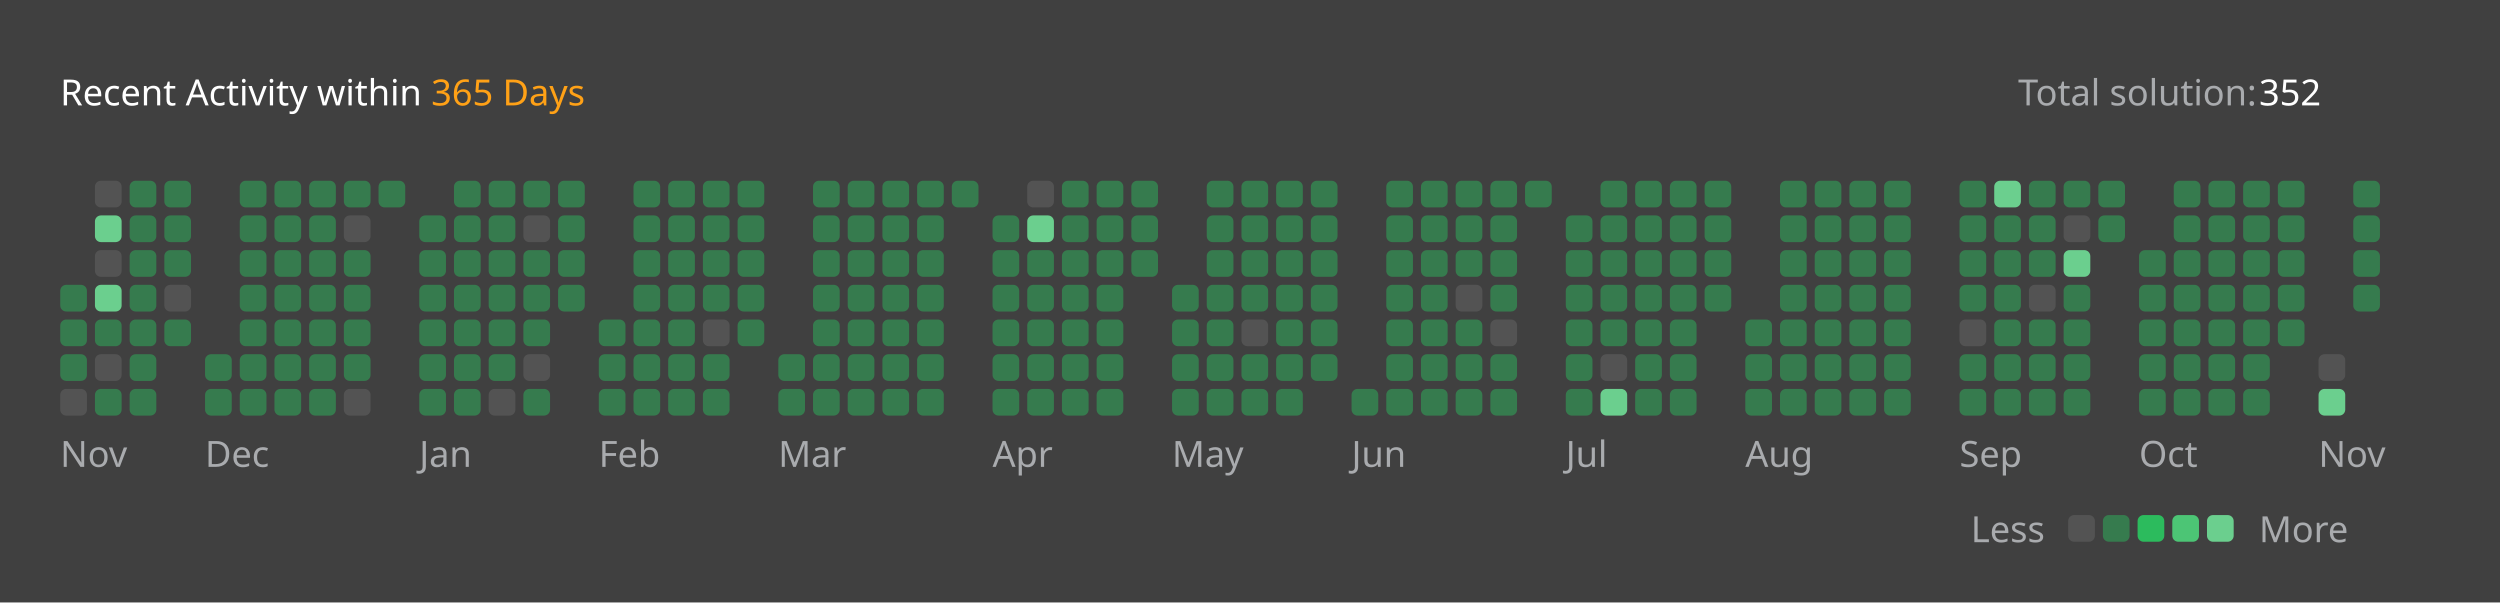
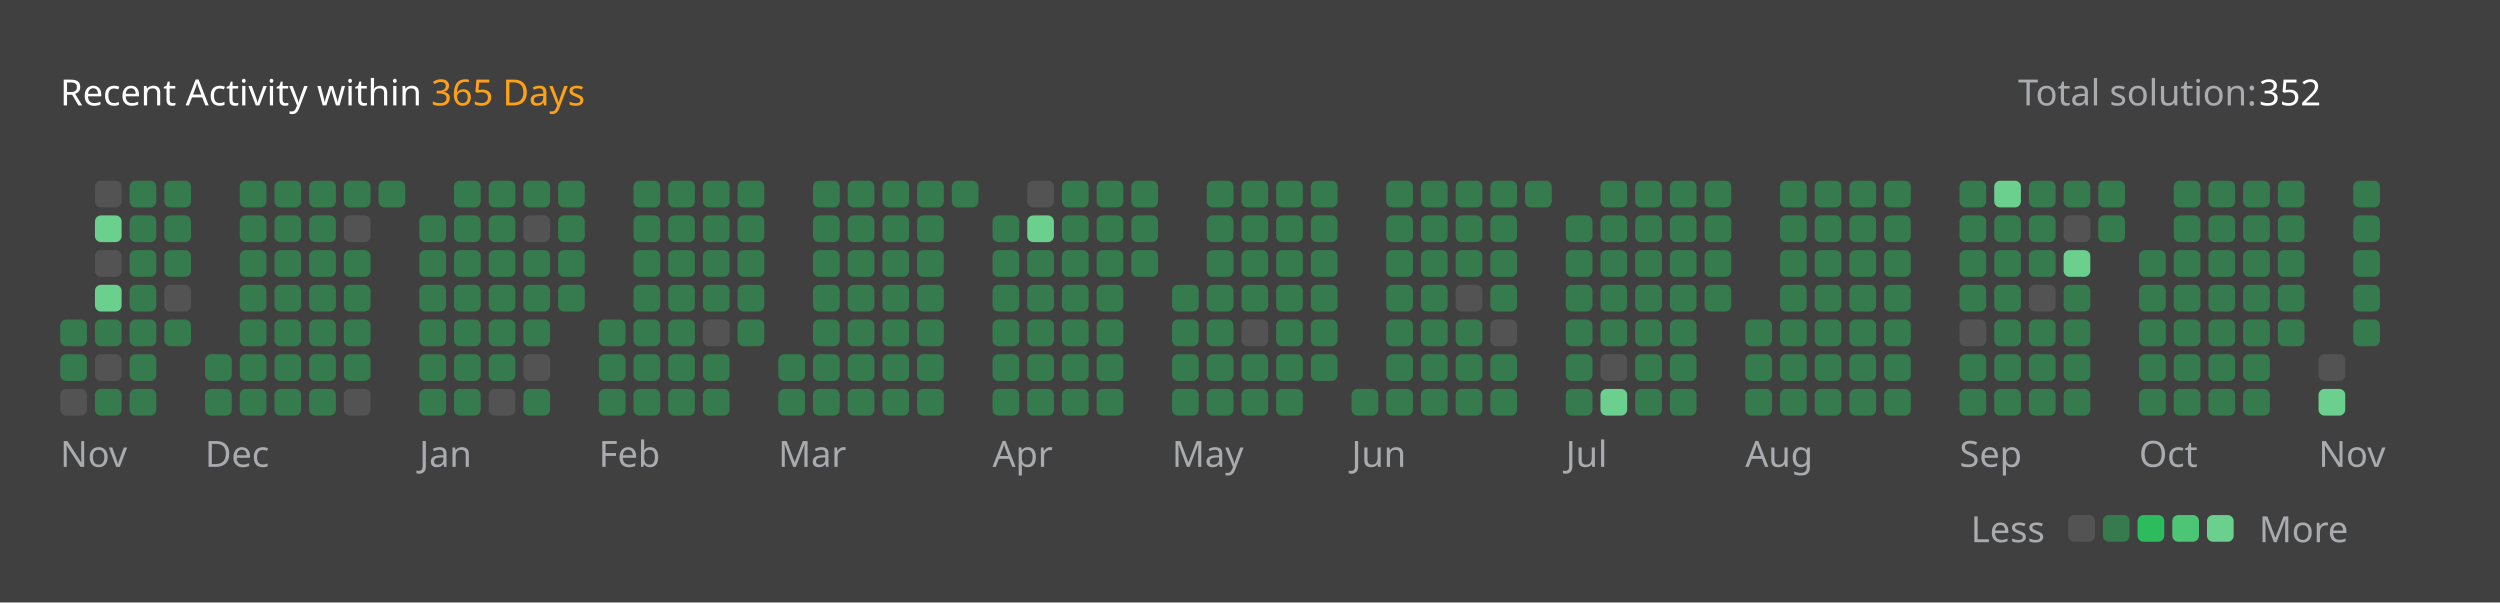
<svg xmlns="http://www.w3.org/2000/svg" version="1.1" height="200" width="830" viewBox="0 0 830 200">
  <style>*{font-family: "Segoe UI", Tahoma, Geneva, Verdana, sans-serif;}</style>
  <style>.title{font-weight: 500;font-size: 1rem;}</style>
  <style>.rotate-90{transform: rotate(-90deg);transform-origin: center;transform-box: fill-box;}</style>
  <style>.state{font-size: .75rem;}</style>
  <style>.light{color: #ffffff;fill: #ffffff;}</style>
  <style>.light-gray{color: #eff2f699;fill: #eff2f699;}</style>
  <style>.dark-gray{color: #ebebf54d;fill: #ebebf54d;}</style>
  <style>.gray{color: #747474;fill: #747474;}</style>
  <style>.orange{color: #ffa116;fill: #ffa116;}</style>
  <style>.background{color: #404040;fill: #404040;}</style>
  <style>.level-1-block{fill: #ffffff1a;}</style>
  <style>.level-2-block{fill: #2cb55d80;}</style>
  <style>.level-3-block{fill: #2cbb5dff;}</style>
  <style>.level-4-block{fill: #4cc575ff;}</style>
  <style>.level-5-block{fill: #6bcf8eff;}</style>
  <rect fill="#404040" x="0" y="0" width="830" height="200" rx="0.5rem" />
  <g text-anchor="start" text-decoration="1" class="title">
    <text x="20" y="35">
      <tspan class="light">Recent Activity within</tspan>
      <tspan class="orange">365 Days</tspan>
    </text>
  </g>
  <g class="state">
    <text x="670" y="35" class="light-gray"> Total solution: </text>
    <text x="750" y="35" class="light"> 352 </text>
    <text x="678.88" y="180" class="light-gray" text-anchor="end">Less</text>
    <rect x="686.64" y="171" width="8.86" height="8.86" rx="2" ry="2" class="level-1-block" />
    <rect x="698.16" y="171" width="8.86" height="8.86" rx="2" ry="2" class="level-2-block" />
    <rect x="709.68" y="171" width="8.86" height="8.86" rx="2" ry="2" class="level-3-block" />
    <rect x="721.2" y="171" width="8.86" height="8.86" rx="2" ry="2" class="level-4-block" />
    <rect x="732.72" y="171" width="8.86" height="8.86" rx="2" ry="2" class="level-5-block" />
    <text x="750" y="180" class="light-gray">More</text>
  </g>
  <g x="20" y="60">
    <g x="20" y="60">
      <g x="20.0" y="60">
-         <rect x="20.0" y="94.56" width="8.86" height="8.86" rx="2" ry="2" class="level-2-block" />
        <rect x="20.0" y="106.08" width="8.86" height="8.86" rx="2" ry="2" class="level-2-block" />
        <rect x="20.0" y="117.6" width="8.86" height="8.86" rx="2" ry="2" class="level-2-block" />
        <rect x="20.0" y="129.12" width="8.86" height="8.86" rx="2" ry="2" class="level-1-block" />
      </g>
      <g x="31.52" y="60">
        <rect x="31.52" y="60.0" width="8.86" height="8.86" rx="2" ry="2" class="level-1-block" />
        <rect x="31.52" y="71.52" width="8.86" height="8.86" rx="2" ry="2" class="level-5-block" />
        <rect x="31.52" y="83.04" width="8.86" height="8.86" rx="2" ry="2" class="level-1-block" />
        <rect x="31.52" y="94.56" width="8.86" height="8.86" rx="2" ry="2" class="level-5-block" />
        <rect x="31.52" y="106.08" width="8.86" height="8.86" rx="2" ry="2" class="level-2-block" />
        <rect x="31.52" y="117.6" width="8.86" height="8.86" rx="2" ry="2" class="level-1-block" />
        <rect x="31.52" y="129.12" width="8.86" height="8.86" rx="2" ry="2" class="level-2-block" />
      </g>
      <g x="43.04" y="60">
        <rect x="43.04" y="60.0" width="8.86" height="8.86" rx="2" ry="2" class="level-2-block" />
        <rect x="43.04" y="71.52" width="8.86" height="8.86" rx="2" ry="2" class="level-2-block" />
        <rect x="43.04" y="83.04" width="8.86" height="8.86" rx="2" ry="2" class="level-2-block" />
        <rect x="43.04" y="94.56" width="8.86" height="8.86" rx="2" ry="2" class="level-2-block" />
        <rect x="43.04" y="106.08" width="8.86" height="8.86" rx="2" ry="2" class="level-2-block" />
        <rect x="43.04" y="117.6" width="8.86" height="8.86" rx="2" ry="2" class="level-2-block" />
        <rect x="43.04" y="129.12" width="8.86" height="8.86" rx="2" ry="2" class="level-2-block" />
      </g>
      <g x="54.56" y="60">
        <rect x="54.56" y="60.0" width="8.86" height="8.86" rx="2" ry="2" class="level-2-block" />
        <rect x="54.56" y="71.52" width="8.86" height="8.86" rx="2" ry="2" class="level-2-block" />
        <rect x="54.56" y="83.04" width="8.86" height="8.86" rx="2" ry="2" class="level-2-block" />
        <rect x="54.56" y="94.56" width="8.86" height="8.86" rx="2" ry="2" class="level-1-block" />
        <rect x="54.56" y="106.08" width="8.86" height="8.86" rx="2" ry="2" class="level-2-block" />
      </g>
      <text x="20.0" y="155" class="light-gray state">Nov</text>
    </g>
  </g>
  <g x="68.08" y="60">
    <g x="68.08" y="60">
      <g x="68.08" y="60">
        <rect x="68.08" y="117.6" width="8.86" height="8.86" rx="2" ry="2" class="level-2-block" />
        <rect x="68.08" y="129.12" width="8.86" height="8.86" rx="2" ry="2" class="level-2-block" />
      </g>
      <g x="79.6" y="60">
        <rect x="79.6" y="60.0" width="8.86" height="8.86" rx="2" ry="2" class="level-2-block" />
        <rect x="79.6" y="71.52" width="8.86" height="8.86" rx="2" ry="2" class="level-2-block" />
        <rect x="79.6" y="83.04" width="8.86" height="8.86" rx="2" ry="2" class="level-2-block" />
        <rect x="79.6" y="94.56" width="8.86" height="8.86" rx="2" ry="2" class="level-2-block" />
        <rect x="79.6" y="106.08" width="8.86" height="8.86" rx="2" ry="2" class="level-2-block" />
        <rect x="79.6" y="117.6" width="8.86" height="8.86" rx="2" ry="2" class="level-2-block" />
        <rect x="79.6" y="129.12" width="8.86" height="8.86" rx="2" ry="2" class="level-2-block" />
      </g>
      <g x="91.12" y="60">
        <rect x="91.12" y="60.0" width="8.86" height="8.86" rx="2" ry="2" class="level-2-block" />
        <rect x="91.12" y="71.52" width="8.86" height="8.86" rx="2" ry="2" class="level-2-block" />
        <rect x="91.12" y="83.04" width="8.86" height="8.86" rx="2" ry="2" class="level-2-block" />
        <rect x="91.12" y="94.56" width="8.86" height="8.86" rx="2" ry="2" class="level-2-block" />
        <rect x="91.12" y="106.08" width="8.86" height="8.86" rx="2" ry="2" class="level-2-block" />
        <rect x="91.12" y="117.6" width="8.86" height="8.86" rx="2" ry="2" class="level-2-block" />
        <rect x="91.12" y="129.12" width="8.86" height="8.86" rx="2" ry="2" class="level-2-block" />
      </g>
      <g x="102.64" y="60">
        <rect x="102.64" y="60.0" width="8.86" height="8.86" rx="2" ry="2" class="level-2-block" />
        <rect x="102.64" y="71.52" width="8.86" height="8.86" rx="2" ry="2" class="level-2-block" />
        <rect x="102.64" y="83.04" width="8.86" height="8.86" rx="2" ry="2" class="level-2-block" />
        <rect x="102.64" y="94.56" width="8.86" height="8.86" rx="2" ry="2" class="level-2-block" />
        <rect x="102.64" y="106.08" width="8.86" height="8.86" rx="2" ry="2" class="level-2-block" />
        <rect x="102.64" y="117.6" width="8.86" height="8.86" rx="2" ry="2" class="level-2-block" />
        <rect x="102.64" y="129.12" width="8.86" height="8.86" rx="2" ry="2" class="level-2-block" />
      </g>
      <g x="114.16" y="60">
        <rect x="114.16" y="60.0" width="8.86" height="8.86" rx="2" ry="2" class="level-2-block" />
        <rect x="114.16" y="71.52" width="8.86" height="8.86" rx="2" ry="2" class="level-1-block" />
        <rect x="114.16" y="83.04" width="8.86" height="8.86" rx="2" ry="2" class="level-2-block" />
        <rect x="114.16" y="94.56" width="8.86" height="8.86" rx="2" ry="2" class="level-2-block" />
        <rect x="114.16" y="106.08" width="8.86" height="8.86" rx="2" ry="2" class="level-2-block" />
        <rect x="114.16" y="117.6" width="8.86" height="8.86" rx="2" ry="2" class="level-2-block" />
        <rect x="114.16" y="129.12" width="8.86" height="8.86" rx="2" ry="2" class="level-1-block" />
      </g>
      <g x="125.68" y="60">
        <rect x="125.68" y="60.0" width="8.86" height="8.86" rx="2" ry="2" class="level-2-block" />
      </g>
      <text x="68.08" y="155" class="light-gray state">Dec</text>
    </g>
  </g>
  <g x="139.2" y="60">
    <g x="139.2" y="60">
      <g x="139.2" y="60">
        <rect x="139.2" y="71.52" width="8.86" height="8.86" rx="2" ry="2" class="level-2-block" />
        <rect x="139.2" y="83.04" width="8.86" height="8.86" rx="2" ry="2" class="level-2-block" />
        <rect x="139.2" y="94.56" width="8.86" height="8.86" rx="2" ry="2" class="level-2-block" />
        <rect x="139.2" y="106.08" width="8.86" height="8.86" rx="2" ry="2" class="level-2-block" />
        <rect x="139.2" y="117.6" width="8.86" height="8.86" rx="2" ry="2" class="level-2-block" />
        <rect x="139.2" y="129.12" width="8.86" height="8.86" rx="2" ry="2" class="level-2-block" />
      </g>
      <g x="150.72" y="60">
        <rect x="150.72" y="60.0" width="8.86" height="8.86" rx="2" ry="2" class="level-2-block" />
        <rect x="150.72" y="71.52" width="8.86" height="8.86" rx="2" ry="2" class="level-2-block" />
        <rect x="150.72" y="83.04" width="8.86" height="8.86" rx="2" ry="2" class="level-2-block" />
        <rect x="150.72" y="94.56" width="8.86" height="8.86" rx="2" ry="2" class="level-2-block" />
        <rect x="150.72" y="106.08" width="8.86" height="8.86" rx="2" ry="2" class="level-2-block" />
        <rect x="150.72" y="117.6" width="8.86" height="8.86" rx="2" ry="2" class="level-2-block" />
        <rect x="150.72" y="129.12" width="8.86" height="8.86" rx="2" ry="2" class="level-2-block" />
      </g>
      <g x="162.24" y="60">
        <rect x="162.24" y="60.0" width="8.86" height="8.86" rx="2" ry="2" class="level-2-block" />
        <rect x="162.24" y="71.52" width="8.86" height="8.86" rx="2" ry="2" class="level-2-block" />
        <rect x="162.24" y="83.04" width="8.86" height="8.86" rx="2" ry="2" class="level-2-block" />
        <rect x="162.24" y="94.56" width="8.86" height="8.86" rx="2" ry="2" class="level-2-block" />
        <rect x="162.24" y="106.08" width="8.86" height="8.86" rx="2" ry="2" class="level-2-block" />
        <rect x="162.24" y="117.6" width="8.86" height="8.86" rx="2" ry="2" class="level-2-block" />
        <rect x="162.24" y="129.12" width="8.86" height="8.86" rx="2" ry="2" class="level-1-block" />
      </g>
      <g x="173.76" y="60">
        <rect x="173.76" y="60.0" width="8.86" height="8.86" rx="2" ry="2" class="level-2-block" />
        <rect x="173.76" y="71.52" width="8.86" height="8.86" rx="2" ry="2" class="level-1-block" />
        <rect x="173.76" y="83.04" width="8.86" height="8.86" rx="2" ry="2" class="level-2-block" />
        <rect x="173.76" y="94.56" width="8.86" height="8.86" rx="2" ry="2" class="level-2-block" />
        <rect x="173.76" y="106.08" width="8.86" height="8.86" rx="2" ry="2" class="level-2-block" />
        <rect x="173.76" y="117.6" width="8.86" height="8.86" rx="2" ry="2" class="level-1-block" />
        <rect x="173.76" y="129.12" width="8.86" height="8.86" rx="2" ry="2" class="level-2-block" />
      </g>
      <g x="185.28" y="60">
        <rect x="185.28" y="60.0" width="8.86" height="8.86" rx="2" ry="2" class="level-2-block" />
        <rect x="185.28" y="71.52" width="8.86" height="8.86" rx="2" ry="2" class="level-2-block" />
        <rect x="185.28" y="83.04" width="8.86" height="8.86" rx="2" ry="2" class="level-2-block" />
        <rect x="185.28" y="94.56" width="8.86" height="8.86" rx="2" ry="2" class="level-2-block" />
      </g>
      <text x="139.2" y="155" class="light-gray state">Jan</text>
    </g>
  </g>
  <g x="198.8" y="60">
    <g x="198.8" y="60">
      <g x="198.8" y="60">
        <rect x="198.8" y="106.08" width="8.86" height="8.86" rx="2" ry="2" class="level-2-block" />
        <rect x="198.8" y="117.6" width="8.86" height="8.86" rx="2" ry="2" class="level-2-block" />
        <rect x="198.8" y="129.12" width="8.86" height="8.86" rx="2" ry="2" class="level-2-block" />
      </g>
      <g x="210.32" y="60">
        <rect x="210.32" y="60.0" width="8.86" height="8.86" rx="2" ry="2" class="level-2-block" />
        <rect x="210.32" y="71.52" width="8.86" height="8.86" rx="2" ry="2" class="level-2-block" />
        <rect x="210.32" y="83.04" width="8.86" height="8.86" rx="2" ry="2" class="level-2-block" />
        <rect x="210.32" y="94.56" width="8.86" height="8.86" rx="2" ry="2" class="level-2-block" />
        <rect x="210.32" y="106.08" width="8.86" height="8.86" rx="2" ry="2" class="level-2-block" />
        <rect x="210.32" y="117.6" width="8.86" height="8.86" rx="2" ry="2" class="level-2-block" />
        <rect x="210.32" y="129.12" width="8.86" height="8.86" rx="2" ry="2" class="level-2-block" />
      </g>
      <g x="221.84" y="60">
        <rect x="221.84" y="60.0" width="8.86" height="8.86" rx="2" ry="2" class="level-2-block" />
        <rect x="221.84" y="71.52" width="8.86" height="8.86" rx="2" ry="2" class="level-2-block" />
        <rect x="221.84" y="83.04" width="8.86" height="8.86" rx="2" ry="2" class="level-2-block" />
        <rect x="221.84" y="94.56" width="8.86" height="8.86" rx="2" ry="2" class="level-2-block" />
        <rect x="221.84" y="106.08" width="8.86" height="8.86" rx="2" ry="2" class="level-2-block" />
        <rect x="221.84" y="117.6" width="8.86" height="8.86" rx="2" ry="2" class="level-2-block" />
        <rect x="221.84" y="129.12" width="8.86" height="8.86" rx="2" ry="2" class="level-2-block" />
      </g>
      <g x="233.36" y="60">
        <rect x="233.36" y="60.0" width="8.86" height="8.86" rx="2" ry="2" class="level-2-block" />
        <rect x="233.36" y="71.52" width="8.86" height="8.86" rx="2" ry="2" class="level-2-block" />
        <rect x="233.36" y="83.04" width="8.86" height="8.86" rx="2" ry="2" class="level-2-block" />
        <rect x="233.36" y="94.56" width="8.86" height="8.86" rx="2" ry="2" class="level-2-block" />
        <rect x="233.36" y="106.08" width="8.86" height="8.86" rx="2" ry="2" class="level-1-block" />
        <rect x="233.36" y="117.6" width="8.86" height="8.86" rx="2" ry="2" class="level-2-block" />
        <rect x="233.36" y="129.12" width="8.86" height="8.86" rx="2" ry="2" class="level-2-block" />
      </g>
      <g x="244.88" y="60">
        <rect x="244.88" y="60.0" width="8.86" height="8.86" rx="2" ry="2" class="level-2-block" />
        <rect x="244.88" y="71.52" width="8.86" height="8.86" rx="2" ry="2" class="level-2-block" />
        <rect x="244.88" y="83.04" width="8.86" height="8.86" rx="2" ry="2" class="level-2-block" />
        <rect x="244.88" y="94.56" width="8.86" height="8.86" rx="2" ry="2" class="level-2-block" />
        <rect x="244.88" y="106.08" width="8.86" height="8.86" rx="2" ry="2" class="level-2-block" />
      </g>
      <text x="198.8" y="155" class="light-gray state">Feb</text>
    </g>
  </g>
  <g x="258.4" y="60">
    <g x="258.4" y="60">
      <g x="258.4" y="60">
        <rect x="258.4" y="117.6" width="8.86" height="8.86" rx="2" ry="2" class="level-2-block" />
        <rect x="258.4" y="129.12" width="8.86" height="8.86" rx="2" ry="2" class="level-2-block" />
      </g>
      <g x="269.92" y="60">
        <rect x="269.92" y="60.0" width="8.86" height="8.86" rx="2" ry="2" class="level-2-block" />
        <rect x="269.92" y="71.52" width="8.86" height="8.86" rx="2" ry="2" class="level-2-block" />
        <rect x="269.92" y="83.04" width="8.86" height="8.86" rx="2" ry="2" class="level-2-block" />
        <rect x="269.92" y="94.56" width="8.86" height="8.86" rx="2" ry="2" class="level-2-block" />
        <rect x="269.92" y="106.08" width="8.86" height="8.86" rx="2" ry="2" class="level-2-block" />
        <rect x="269.92" y="117.6" width="8.86" height="8.86" rx="2" ry="2" class="level-2-block" />
        <rect x="269.92" y="129.12" width="8.86" height="8.86" rx="2" ry="2" class="level-2-block" />
      </g>
      <g x="281.44" y="60">
        <rect x="281.44" y="60.0" width="8.86" height="8.86" rx="2" ry="2" class="level-2-block" />
        <rect x="281.44" y="71.52" width="8.86" height="8.86" rx="2" ry="2" class="level-2-block" />
        <rect x="281.44" y="83.04" width="8.86" height="8.86" rx="2" ry="2" class="level-2-block" />
        <rect x="281.44" y="94.56" width="8.86" height="8.86" rx="2" ry="2" class="level-2-block" />
        <rect x="281.44" y="106.08" width="8.86" height="8.86" rx="2" ry="2" class="level-2-block" />
        <rect x="281.44" y="117.6" width="8.86" height="8.86" rx="2" ry="2" class="level-2-block" />
        <rect x="281.44" y="129.12" width="8.86" height="8.86" rx="2" ry="2" class="level-2-block" />
      </g>
      <g x="292.96" y="60">
        <rect x="292.96" y="60.0" width="8.86" height="8.86" rx="2" ry="2" class="level-2-block" />
        <rect x="292.96" y="71.52" width="8.86" height="8.86" rx="2" ry="2" class="level-2-block" />
        <rect x="292.96" y="83.04" width="8.86" height="8.86" rx="2" ry="2" class="level-2-block" />
        <rect x="292.96" y="94.56" width="8.86" height="8.86" rx="2" ry="2" class="level-2-block" />
        <rect x="292.96" y="106.08" width="8.86" height="8.86" rx="2" ry="2" class="level-2-block" />
        <rect x="292.96" y="117.6" width="8.86" height="8.86" rx="2" ry="2" class="level-2-block" />
        <rect x="292.96" y="129.12" width="8.86" height="8.86" rx="2" ry="2" class="level-2-block" />
      </g>
      <g x="304.48" y="60">
        <rect x="304.48" y="60.0" width="8.86" height="8.86" rx="2" ry="2" class="level-2-block" />
        <rect x="304.48" y="71.52" width="8.86" height="8.86" rx="2" ry="2" class="level-2-block" />
        <rect x="304.48" y="83.04" width="8.86" height="8.86" rx="2" ry="2" class="level-2-block" />
        <rect x="304.48" y="94.56" width="8.86" height="8.86" rx="2" ry="2" class="level-2-block" />
        <rect x="304.48" y="106.08" width="8.86" height="8.86" rx="2" ry="2" class="level-2-block" />
        <rect x="304.48" y="117.6" width="8.86" height="8.86" rx="2" ry="2" class="level-2-block" />
        <rect x="304.48" y="129.12" width="8.86" height="8.86" rx="2" ry="2" class="level-2-block" />
      </g>
      <g x="316.0" y="60">
        <rect x="316.0" y="60.0" width="8.86" height="8.86" rx="2" ry="2" class="level-2-block" />
      </g>
      <text x="258.4" y="155" class="light-gray state">Mar</text>
    </g>
  </g>
  <g x="329.52" y="60">
    <g x="329.52" y="60">
      <g x="329.52" y="60">
        <rect x="329.52" y="71.52" width="8.86" height="8.86" rx="2" ry="2" class="level-2-block" />
        <rect x="329.52" y="83.04" width="8.86" height="8.86" rx="2" ry="2" class="level-2-block" />
        <rect x="329.52" y="94.56" width="8.86" height="8.86" rx="2" ry="2" class="level-2-block" />
        <rect x="329.52" y="106.08" width="8.86" height="8.86" rx="2" ry="2" class="level-2-block" />
        <rect x="329.52" y="117.6" width="8.86" height="8.86" rx="2" ry="2" class="level-2-block" />
        <rect x="329.52" y="129.12" width="8.86" height="8.86" rx="2" ry="2" class="level-2-block" />
      </g>
      <g x="341.04" y="60">
        <rect x="341.04" y="60.0" width="8.86" height="8.86" rx="2" ry="2" class="level-1-block" />
        <rect x="341.04" y="71.52" width="8.86" height="8.86" rx="2" ry="2" class="level-5-block" />
        <rect x="341.04" y="83.04" width="8.86" height="8.86" rx="2" ry="2" class="level-2-block" />
        <rect x="341.04" y="94.56" width="8.86" height="8.86" rx="2" ry="2" class="level-2-block" />
        <rect x="341.04" y="106.08" width="8.86" height="8.86" rx="2" ry="2" class="level-2-block" />
        <rect x="341.04" y="117.6" width="8.86" height="8.86" rx="2" ry="2" class="level-2-block" />
        <rect x="341.04" y="129.12" width="8.86" height="8.86" rx="2" ry="2" class="level-2-block" />
      </g>
      <g x="352.56" y="60">
        <rect x="352.56" y="60.0" width="8.86" height="8.86" rx="2" ry="2" class="level-2-block" />
        <rect x="352.56" y="71.52" width="8.86" height="8.86" rx="2" ry="2" class="level-2-block" />
        <rect x="352.56" y="83.04" width="8.86" height="8.86" rx="2" ry="2" class="level-2-block" />
        <rect x="352.56" y="94.56" width="8.86" height="8.86" rx="2" ry="2" class="level-2-block" />
        <rect x="352.56" y="106.08" width="8.86" height="8.86" rx="2" ry="2" class="level-2-block" />
        <rect x="352.56" y="117.6" width="8.86" height="8.86" rx="2" ry="2" class="level-2-block" />
        <rect x="352.56" y="129.12" width="8.86" height="8.86" rx="2" ry="2" class="level-2-block" />
      </g>
      <g x="364.08" y="60">
        <rect x="364.08" y="60.0" width="8.86" height="8.86" rx="2" ry="2" class="level-2-block" />
        <rect x="364.08" y="71.52" width="8.86" height="8.86" rx="2" ry="2" class="level-2-block" />
        <rect x="364.08" y="83.04" width="8.86" height="8.86" rx="2" ry="2" class="level-2-block" />
        <rect x="364.08" y="94.56" width="8.86" height="8.86" rx="2" ry="2" class="level-2-block" />
        <rect x="364.08" y="106.08" width="8.86" height="8.86" rx="2" ry="2" class="level-2-block" />
        <rect x="364.08" y="117.6" width="8.86" height="8.86" rx="2" ry="2" class="level-2-block" />
        <rect x="364.08" y="129.12" width="8.86" height="8.86" rx="2" ry="2" class="level-2-block" />
      </g>
      <g x="375.6" y="60">
        <rect x="375.6" y="60.0" width="8.86" height="8.86" rx="2" ry="2" class="level-2-block" />
        <rect x="375.6" y="71.52" width="8.86" height="8.86" rx="2" ry="2" class="level-2-block" />
        <rect x="375.6" y="83.04" width="8.86" height="8.86" rx="2" ry="2" class="level-2-block" />
      </g>
      <text x="329.52" y="155" class="light-gray state">Apr</text>
    </g>
  </g>
  <g x="389.12" y="60">
    <g x="389.12" y="60">
      <g x="389.12" y="60">
        <rect x="389.12" y="94.56" width="8.86" height="8.86" rx="2" ry="2" class="level-2-block" />
        <rect x="389.12" y="106.08" width="8.86" height="8.86" rx="2" ry="2" class="level-2-block" />
        <rect x="389.12" y="117.6" width="8.86" height="8.86" rx="2" ry="2" class="level-2-block" />
        <rect x="389.12" y="129.12" width="8.86" height="8.86" rx="2" ry="2" class="level-2-block" />
      </g>
      <g x="400.64" y="60">
        <rect x="400.64" y="60.0" width="8.86" height="8.86" rx="2" ry="2" class="level-2-block" />
        <rect x="400.64" y="71.52" width="8.86" height="8.86" rx="2" ry="2" class="level-2-block" />
        <rect x="400.64" y="83.04" width="8.86" height="8.86" rx="2" ry="2" class="level-2-block" />
        <rect x="400.64" y="94.56" width="8.86" height="8.86" rx="2" ry="2" class="level-2-block" />
        <rect x="400.64" y="106.08" width="8.86" height="8.86" rx="2" ry="2" class="level-2-block" />
        <rect x="400.64" y="117.6" width="8.86" height="8.86" rx="2" ry="2" class="level-2-block" />
        <rect x="400.64" y="129.12" width="8.86" height="8.86" rx="2" ry="2" class="level-2-block" />
      </g>
      <g x="412.16" y="60">
        <rect x="412.16" y="60.0" width="8.86" height="8.86" rx="2" ry="2" class="level-2-block" />
        <rect x="412.16" y="71.52" width="8.86" height="8.86" rx="2" ry="2" class="level-2-block" />
        <rect x="412.16" y="83.04" width="8.86" height="8.86" rx="2" ry="2" class="level-2-block" />
        <rect x="412.16" y="94.56" width="8.86" height="8.86" rx="2" ry="2" class="level-2-block" />
        <rect x="412.16" y="106.08" width="8.86" height="8.86" rx="2" ry="2" class="level-1-block" />
        <rect x="412.16" y="117.6" width="8.86" height="8.86" rx="2" ry="2" class="level-2-block" />
        <rect x="412.16" y="129.12" width="8.86" height="8.86" rx="2" ry="2" class="level-2-block" />
      </g>
      <g x="423.68" y="60">
        <rect x="423.68" y="60.0" width="8.86" height="8.86" rx="2" ry="2" class="level-2-block" />
        <rect x="423.68" y="71.52" width="8.86" height="8.86" rx="2" ry="2" class="level-2-block" />
        <rect x="423.68" y="83.04" width="8.86" height="8.86" rx="2" ry="2" class="level-2-block" />
        <rect x="423.68" y="94.56" width="8.86" height="8.86" rx="2" ry="2" class="level-2-block" />
        <rect x="423.68" y="106.08" width="8.86" height="8.86" rx="2" ry="2" class="level-2-block" />
        <rect x="423.68" y="117.6" width="8.86" height="8.86" rx="2" ry="2" class="level-2-block" />
        <rect x="423.68" y="129.12" width="8.86" height="8.86" rx="2" ry="2" class="level-2-block" />
      </g>
      <g x="435.2" y="60">
        <rect x="435.2" y="60.0" width="8.86" height="8.86" rx="2" ry="2" class="level-2-block" />
        <rect x="435.2" y="71.52" width="8.86" height="8.86" rx="2" ry="2" class="level-2-block" />
        <rect x="435.2" y="83.04" width="8.86" height="8.86" rx="2" ry="2" class="level-2-block" />
        <rect x="435.2" y="94.56" width="8.86" height="8.86" rx="2" ry="2" class="level-2-block" />
        <rect x="435.2" y="106.08" width="8.86" height="8.86" rx="2" ry="2" class="level-2-block" />
        <rect x="435.2" y="117.6" width="8.86" height="8.86" rx="2" ry="2" class="level-2-block" />
      </g>
      <text x="389.12" y="155" class="light-gray state">May</text>
    </g>
  </g>
  <g x="448.72" y="60">
    <g x="448.72" y="60">
      <g x="448.72" y="60">
        <rect x="448.72" y="129.12" width="8.86" height="8.86" rx="2" ry="2" class="level-2-block" />
      </g>
      <g x="460.24" y="60">
        <rect x="460.24" y="60.0" width="8.86" height="8.86" rx="2" ry="2" class="level-2-block" />
        <rect x="460.24" y="71.52" width="8.86" height="8.86" rx="2" ry="2" class="level-2-block" />
        <rect x="460.24" y="83.04" width="8.86" height="8.86" rx="2" ry="2" class="level-2-block" />
        <rect x="460.24" y="94.56" width="8.86" height="8.86" rx="2" ry="2" class="level-2-block" />
        <rect x="460.24" y="106.08" width="8.86" height="8.86" rx="2" ry="2" class="level-2-block" />
        <rect x="460.24" y="117.6" width="8.86" height="8.86" rx="2" ry="2" class="level-2-block" />
        <rect x="460.24" y="129.12" width="8.86" height="8.86" rx="2" ry="2" class="level-2-block" />
      </g>
      <g x="471.76" y="60">
        <rect x="471.76" y="60.0" width="8.86" height="8.86" rx="2" ry="2" class="level-2-block" />
        <rect x="471.76" y="71.52" width="8.86" height="8.86" rx="2" ry="2" class="level-2-block" />
        <rect x="471.76" y="83.04" width="8.86" height="8.86" rx="2" ry="2" class="level-2-block" />
        <rect x="471.76" y="94.56" width="8.86" height="8.86" rx="2" ry="2" class="level-2-block" />
        <rect x="471.76" y="106.08" width="8.86" height="8.86" rx="2" ry="2" class="level-2-block" />
        <rect x="471.76" y="117.6" width="8.86" height="8.86" rx="2" ry="2" class="level-2-block" />
        <rect x="471.76" y="129.12" width="8.86" height="8.86" rx="2" ry="2" class="level-2-block" />
      </g>
      <g x="483.28" y="60">
        <rect x="483.28" y="60.0" width="8.86" height="8.86" rx="2" ry="2" class="level-2-block" />
        <rect x="483.28" y="71.52" width="8.86" height="8.86" rx="2" ry="2" class="level-2-block" />
        <rect x="483.28" y="83.04" width="8.86" height="8.86" rx="2" ry="2" class="level-2-block" />
        <rect x="483.28" y="94.56" width="8.86" height="8.86" rx="2" ry="2" class="level-1-block" />
        <rect x="483.28" y="106.08" width="8.86" height="8.86" rx="2" ry="2" class="level-2-block" />
        <rect x="483.28" y="117.6" width="8.86" height="8.86" rx="2" ry="2" class="level-2-block" />
        <rect x="483.28" y="129.12" width="8.86" height="8.86" rx="2" ry="2" class="level-2-block" />
      </g>
      <g x="494.8" y="60">
        <rect x="494.8" y="60.0" width="8.86" height="8.86" rx="2" ry="2" class="level-2-block" />
        <rect x="494.8" y="71.52" width="8.86" height="8.86" rx="2" ry="2" class="level-2-block" />
        <rect x="494.8" y="83.04" width="8.86" height="8.86" rx="2" ry="2" class="level-2-block" />
        <rect x="494.8" y="94.56" width="8.86" height="8.86" rx="2" ry="2" class="level-2-block" />
        <rect x="494.8" y="106.08" width="8.86" height="8.86" rx="2" ry="2" class="level-1-block" />
        <rect x="494.8" y="117.6" width="8.86" height="8.86" rx="2" ry="2" class="level-2-block" />
        <rect x="494.8" y="129.12" width="8.86" height="8.86" rx="2" ry="2" class="level-2-block" />
      </g>
      <g x="506.32" y="60">
        <rect x="506.32" y="60.0" width="8.86" height="8.86" rx="2" ry="2" class="level-2-block" />
      </g>
      <text x="448.72" y="155" class="light-gray state">Jun</text>
    </g>
  </g>
  <g x="519.84" y="60">
    <g x="519.84" y="60">
      <g x="519.84" y="60">
        <rect x="519.84" y="71.52" width="8.86" height="8.86" rx="2" ry="2" class="level-2-block" />
        <rect x="519.84" y="83.04" width="8.86" height="8.86" rx="2" ry="2" class="level-2-block" />
        <rect x="519.84" y="94.56" width="8.86" height="8.86" rx="2" ry="2" class="level-2-block" />
        <rect x="519.84" y="106.08" width="8.86" height="8.86" rx="2" ry="2" class="level-2-block" />
        <rect x="519.84" y="117.6" width="8.86" height="8.86" rx="2" ry="2" class="level-2-block" />
        <rect x="519.84" y="129.12" width="8.86" height="8.86" rx="2" ry="2" class="level-2-block" />
      </g>
      <g x="531.36" y="60">
        <rect x="531.36" y="60.0" width="8.86" height="8.86" rx="2" ry="2" class="level-2-block" />
        <rect x="531.36" y="71.52" width="8.86" height="8.86" rx="2" ry="2" class="level-2-block" />
        <rect x="531.36" y="83.04" width="8.86" height="8.86" rx="2" ry="2" class="level-2-block" />
        <rect x="531.36" y="94.56" width="8.86" height="8.86" rx="2" ry="2" class="level-2-block" />
        <rect x="531.36" y="106.08" width="8.86" height="8.86" rx="2" ry="2" class="level-2-block" />
        <rect x="531.36" y="117.6" width="8.86" height="8.86" rx="2" ry="2" class="level-1-block" />
        <rect x="531.36" y="129.12" width="8.86" height="8.86" rx="2" ry="2" class="level-5-block" />
      </g>
      <g x="542.88" y="60">
        <rect x="542.88" y="60.0" width="8.86" height="8.86" rx="2" ry="2" class="level-2-block" />
        <rect x="542.88" y="71.52" width="8.86" height="8.86" rx="2" ry="2" class="level-2-block" />
        <rect x="542.88" y="83.04" width="8.86" height="8.86" rx="2" ry="2" class="level-2-block" />
        <rect x="542.88" y="94.56" width="8.86" height="8.86" rx="2" ry="2" class="level-2-block" />
        <rect x="542.88" y="106.08" width="8.86" height="8.86" rx="2" ry="2" class="level-2-block" />
        <rect x="542.88" y="117.6" width="8.86" height="8.86" rx="2" ry="2" class="level-2-block" />
        <rect x="542.88" y="129.12" width="8.86" height="8.86" rx="2" ry="2" class="level-2-block" />
      </g>
      <g x="554.4" y="60">
        <rect x="554.4" y="60.0" width="8.86" height="8.86" rx="2" ry="2" class="level-2-block" />
        <rect x="554.4" y="71.52" width="8.86" height="8.86" rx="2" ry="2" class="level-2-block" />
        <rect x="554.4" y="83.04" width="8.86" height="8.86" rx="2" ry="2" class="level-2-block" />
        <rect x="554.4" y="94.56" width="8.86" height="8.86" rx="2" ry="2" class="level-2-block" />
        <rect x="554.4" y="106.08" width="8.86" height="8.86" rx="2" ry="2" class="level-2-block" />
        <rect x="554.4" y="117.6" width="8.86" height="8.86" rx="2" ry="2" class="level-2-block" />
        <rect x="554.4" y="129.12" width="8.86" height="8.86" rx="2" ry="2" class="level-2-block" />
      </g>
      <g x="565.92" y="60">
        <rect x="565.92" y="60.0" width="8.86" height="8.86" rx="2" ry="2" class="level-2-block" />
        <rect x="565.92" y="71.52" width="8.86" height="8.86" rx="2" ry="2" class="level-2-block" />
        <rect x="565.92" y="83.04" width="8.86" height="8.86" rx="2" ry="2" class="level-2-block" />
        <rect x="565.92" y="94.56" width="8.86" height="8.86" rx="2" ry="2" class="level-2-block" />
      </g>
      <text x="519.84" y="155" class="light-gray state">Jul</text>
    </g>
  </g>
  <g x="579.44" y="60">
    <g x="579.44" y="60">
      <g x="579.44" y="60">
        <rect x="579.44" y="106.08" width="8.86" height="8.86" rx="2" ry="2" class="level-2-block" />
        <rect x="579.44" y="117.6" width="8.86" height="8.86" rx="2" ry="2" class="level-2-block" />
        <rect x="579.44" y="129.12" width="8.86" height="8.86" rx="2" ry="2" class="level-2-block" />
      </g>
      <g x="590.96" y="60">
        <rect x="590.96" y="60.0" width="8.86" height="8.86" rx="2" ry="2" class="level-2-block" />
        <rect x="590.96" y="71.52" width="8.86" height="8.86" rx="2" ry="2" class="level-2-block" />
        <rect x="590.96" y="83.04" width="8.86" height="8.86" rx="2" ry="2" class="level-2-block" />
        <rect x="590.96" y="94.56" width="8.86" height="8.86" rx="2" ry="2" class="level-2-block" />
        <rect x="590.96" y="106.08" width="8.86" height="8.86" rx="2" ry="2" class="level-2-block" />
        <rect x="590.96" y="117.6" width="8.86" height="8.86" rx="2" ry="2" class="level-2-block" />
        <rect x="590.96" y="129.12" width="8.86" height="8.86" rx="2" ry="2" class="level-2-block" />
      </g>
      <g x="602.48" y="60">
        <rect x="602.48" y="60.0" width="8.86" height="8.86" rx="2" ry="2" class="level-2-block" />
        <rect x="602.48" y="71.52" width="8.86" height="8.86" rx="2" ry="2" class="level-2-block" />
        <rect x="602.48" y="83.04" width="8.86" height="8.86" rx="2" ry="2" class="level-2-block" />
        <rect x="602.48" y="94.56" width="8.86" height="8.86" rx="2" ry="2" class="level-2-block" />
        <rect x="602.48" y="106.08" width="8.86" height="8.86" rx="2" ry="2" class="level-2-block" />
        <rect x="602.48" y="117.6" width="8.86" height="8.86" rx="2" ry="2" class="level-2-block" />
        <rect x="602.48" y="129.12" width="8.86" height="8.86" rx="2" ry="2" class="level-2-block" />
      </g>
      <g x="614.0" y="60">
        <rect x="614.0" y="60.0" width="8.86" height="8.86" rx="2" ry="2" class="level-2-block" />
        <rect x="614.0" y="71.52" width="8.86" height="8.86" rx="2" ry="2" class="level-2-block" />
        <rect x="614.0" y="83.04" width="8.86" height="8.86" rx="2" ry="2" class="level-2-block" />
        <rect x="614.0" y="94.56" width="8.86" height="8.86" rx="2" ry="2" class="level-2-block" />
        <rect x="614.0" y="106.08" width="8.86" height="8.86" rx="2" ry="2" class="level-2-block" />
        <rect x="614.0" y="117.6" width="8.86" height="8.86" rx="2" ry="2" class="level-2-block" />
        <rect x="614.0" y="129.12" width="8.86" height="8.86" rx="2" ry="2" class="level-2-block" />
      </g>
      <g x="625.52" y="60">
        <rect x="625.52" y="60.0" width="8.86" height="8.86" rx="2" ry="2" class="level-2-block" />
        <rect x="625.52" y="71.52" width="8.86" height="8.86" rx="2" ry="2" class="level-2-block" />
        <rect x="625.52" y="83.04" width="8.86" height="8.86" rx="2" ry="2" class="level-2-block" />
        <rect x="625.52" y="94.56" width="8.86" height="8.86" rx="2" ry="2" class="level-2-block" />
        <rect x="625.52" y="106.08" width="8.86" height="8.86" rx="2" ry="2" class="level-2-block" />
        <rect x="625.52" y="117.6" width="8.86" height="8.86" rx="2" ry="2" class="level-2-block" />
        <rect x="625.52" y="129.12" width="8.86" height="8.86" rx="2" ry="2" class="level-2-block" />
      </g>
      <text x="579.44" y="155" class="light-gray state">Aug</text>
    </g>
  </g>
  <g x="650.56" y="60">
    <g x="650.56" y="60">
      <g x="650.56" y="60">
        <rect x="650.56" y="60.0" width="8.86" height="8.86" rx="2" ry="2" class="level-2-block" />
        <rect x="650.56" y="71.52" width="8.86" height="8.86" rx="2" ry="2" class="level-2-block" />
        <rect x="650.56" y="83.04" width="8.86" height="8.86" rx="2" ry="2" class="level-2-block" />
        <rect x="650.56" y="94.56" width="8.86" height="8.86" rx="2" ry="2" class="level-2-block" />
        <rect x="650.56" y="106.08" width="8.86" height="8.86" rx="2" ry="2" class="level-1-block" />
        <rect x="650.56" y="117.6" width="8.86" height="8.86" rx="2" ry="2" class="level-2-block" />
        <rect x="650.56" y="129.12" width="8.86" height="8.86" rx="2" ry="2" class="level-2-block" />
      </g>
      <g x="662.08" y="60">
        <rect x="662.08" y="60.0" width="8.86" height="8.86" rx="2" ry="2" class="level-5-block" />
        <rect x="662.08" y="71.52" width="8.86" height="8.86" rx="2" ry="2" class="level-2-block" />
        <rect x="662.08" y="83.04" width="8.86" height="8.86" rx="2" ry="2" class="level-2-block" />
        <rect x="662.08" y="94.56" width="8.86" height="8.86" rx="2" ry="2" class="level-2-block" />
        <rect x="662.08" y="106.08" width="8.86" height="8.86" rx="2" ry="2" class="level-2-block" />
        <rect x="662.08" y="117.6" width="8.86" height="8.86" rx="2" ry="2" class="level-2-block" />
        <rect x="662.08" y="129.12" width="8.86" height="8.86" rx="2" ry="2" class="level-2-block" />
      </g>
      <g x="673.6" y="60">
        <rect x="673.6" y="60.0" width="8.86" height="8.86" rx="2" ry="2" class="level-2-block" />
        <rect x="673.6" y="71.52" width="8.86" height="8.86" rx="2" ry="2" class="level-2-block" />
        <rect x="673.6" y="83.04" width="8.86" height="8.86" rx="2" ry="2" class="level-2-block" />
        <rect x="673.6" y="94.56" width="8.86" height="8.86" rx="2" ry="2" class="level-1-block" />
        <rect x="673.6" y="106.08" width="8.86" height="8.86" rx="2" ry="2" class="level-2-block" />
        <rect x="673.6" y="117.6" width="8.86" height="8.86" rx="2" ry="2" class="level-2-block" />
        <rect x="673.6" y="129.12" width="8.86" height="8.86" rx="2" ry="2" class="level-2-block" />
      </g>
      <g x="685.12" y="60">
        <rect x="685.12" y="60.0" width="8.86" height="8.86" rx="2" ry="2" class="level-2-block" />
        <rect x="685.12" y="71.52" width="8.86" height="8.86" rx="2" ry="2" class="level-1-block" />
        <rect x="685.12" y="83.04" width="8.86" height="8.86" rx="2" ry="2" class="level-5-block" />
        <rect x="685.12" y="94.56" width="8.86" height="8.86" rx="2" ry="2" class="level-2-block" />
        <rect x="685.12" y="106.08" width="8.86" height="8.86" rx="2" ry="2" class="level-2-block" />
        <rect x="685.12" y="117.6" width="8.86" height="8.86" rx="2" ry="2" class="level-2-block" />
        <rect x="685.12" y="129.12" width="8.86" height="8.86" rx="2" ry="2" class="level-2-block" />
      </g>
      <g x="696.64" y="60">
        <rect x="696.64" y="60.0" width="8.86" height="8.86" rx="2" ry="2" class="level-2-block" />
        <rect x="696.64" y="71.52" width="8.86" height="8.86" rx="2" ry="2" class="level-2-block" />
      </g>
      <text x="650.56" y="155" class="light-gray state">Sep</text>
    </g>
  </g>
  <g x="710.16" y="60">
    <g x="710.16" y="60">
      <g x="710.16" y="60">
        <rect x="710.16" y="83.04" width="8.86" height="8.86" rx="2" ry="2" class="level-2-block" />
        <rect x="710.16" y="94.56" width="8.86" height="8.86" rx="2" ry="2" class="level-2-block" />
        <rect x="710.16" y="106.08" width="8.86" height="8.86" rx="2" ry="2" class="level-2-block" />
        <rect x="710.16" y="117.6" width="8.86" height="8.86" rx="2" ry="2" class="level-2-block" />
        <rect x="710.16" y="129.12" width="8.86" height="8.86" rx="2" ry="2" class="level-2-block" />
      </g>
      <g x="721.68" y="60">
        <rect x="721.68" y="60.0" width="8.86" height="8.86" rx="2" ry="2" class="level-2-block" />
        <rect x="721.68" y="71.52" width="8.86" height="8.86" rx="2" ry="2" class="level-2-block" />
        <rect x="721.68" y="83.04" width="8.86" height="8.86" rx="2" ry="2" class="level-2-block" />
        <rect x="721.68" y="94.56" width="8.86" height="8.86" rx="2" ry="2" class="level-2-block" />
        <rect x="721.68" y="106.08" width="8.86" height="8.86" rx="2" ry="2" class="level-2-block" />
        <rect x="721.68" y="117.6" width="8.86" height="8.86" rx="2" ry="2" class="level-2-block" />
        <rect x="721.68" y="129.12" width="8.86" height="8.86" rx="2" ry="2" class="level-2-block" />
      </g>
      <g x="733.2" y="60">
        <rect x="733.2" y="60.0" width="8.86" height="8.86" rx="2" ry="2" class="level-2-block" />
        <rect x="733.2" y="71.52" width="8.86" height="8.86" rx="2" ry="2" class="level-2-block" />
        <rect x="733.2" y="83.04" width="8.86" height="8.86" rx="2" ry="2" class="level-2-block" />
        <rect x="733.2" y="94.56" width="8.86" height="8.86" rx="2" ry="2" class="level-2-block" />
        <rect x="733.2" y="106.08" width="8.86" height="8.86" rx="2" ry="2" class="level-2-block" />
        <rect x="733.2" y="117.6" width="8.86" height="8.86" rx="2" ry="2" class="level-2-block" />
        <rect x="733.2" y="129.12" width="8.86" height="8.86" rx="2" ry="2" class="level-2-block" />
      </g>
      <g x="744.72" y="60">
        <rect x="744.72" y="60.0" width="8.86" height="8.86" rx="2" ry="2" class="level-2-block" />
        <rect x="744.72" y="71.52" width="8.86" height="8.86" rx="2" ry="2" class="level-2-block" />
        <rect x="744.72" y="83.04" width="8.86" height="8.86" rx="2" ry="2" class="level-2-block" />
        <rect x="744.72" y="94.56" width="8.86" height="8.86" rx="2" ry="2" class="level-2-block" />
        <rect x="744.72" y="106.08" width="8.86" height="8.86" rx="2" ry="2" class="level-2-block" />
        <rect x="744.72" y="117.6" width="8.86" height="8.86" rx="2" ry="2" class="level-2-block" />
        <rect x="744.72" y="129.12" width="8.86" height="8.86" rx="2" ry="2" class="level-2-block" />
      </g>
      <g x="756.24" y="60">
        <rect x="756.24" y="60.0" width="8.86" height="8.86" rx="2" ry="2" class="level-2-block" />
        <rect x="756.24" y="71.52" width="8.86" height="8.86" rx="2" ry="2" class="level-2-block" />
        <rect x="756.24" y="83.04" width="8.86" height="8.86" rx="2" ry="2" class="level-2-block" />
        <rect x="756.24" y="94.56" width="8.86" height="8.86" rx="2" ry="2" class="level-2-block" />
        <rect x="756.24" y="106.08" width="8.86" height="8.86" rx="2" ry="2" class="level-2-block" />
      </g>
      <text x="710.16" y="155" class="light-gray state">Oct</text>
    </g>
  </g>
  <g x="769.76" y="60">
    <g x="769.76" y="60">
      <g x="769.76" y="60">
        <rect x="769.76" y="117.6" width="8.86" height="8.86" rx="2" ry="2" class="level-1-block" />
        <rect x="769.76" y="129.12" width="8.86" height="8.86" rx="2" ry="2" class="level-5-block" />
      </g>
      <g x="781.28" y="60">
        <rect x="781.28" y="60.0" width="8.86" height="8.86" rx="2" ry="2" class="level-2-block" />
        <rect x="781.28" y="71.52" width="8.86" height="8.86" rx="2" ry="2" class="level-2-block" />
        <rect x="781.28" y="83.04" width="8.86" height="8.86" rx="2" ry="2" class="level-2-block" />
        <rect x="781.28" y="94.56" width="8.86" height="8.86" rx="2" ry="2" class="level-2-block" />
+         <rect x="781.28" y="106.08" width="8.86" height="8.86" rx="2" ry="2" class="level-2-block" />
      </g>
      <text x="769.76" y="155" class="light-gray state">Nov</text>
    </g>
  </g>
</svg>
